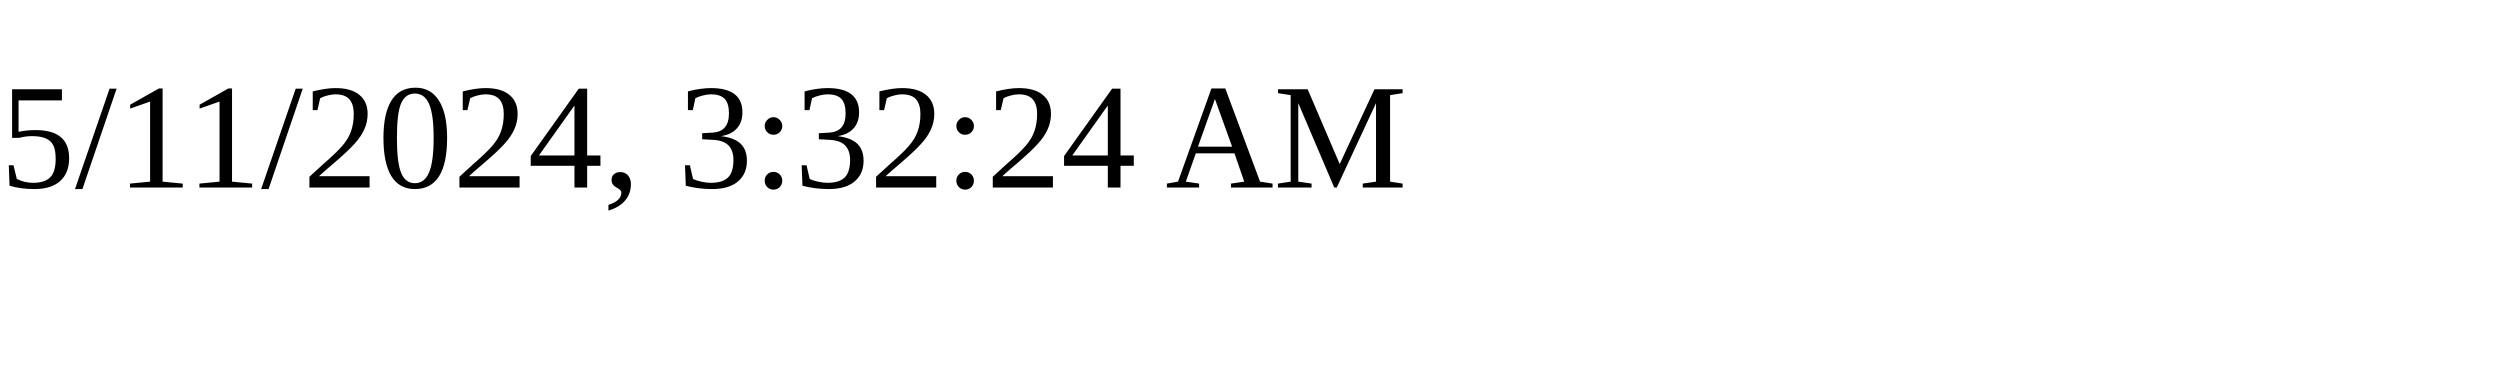
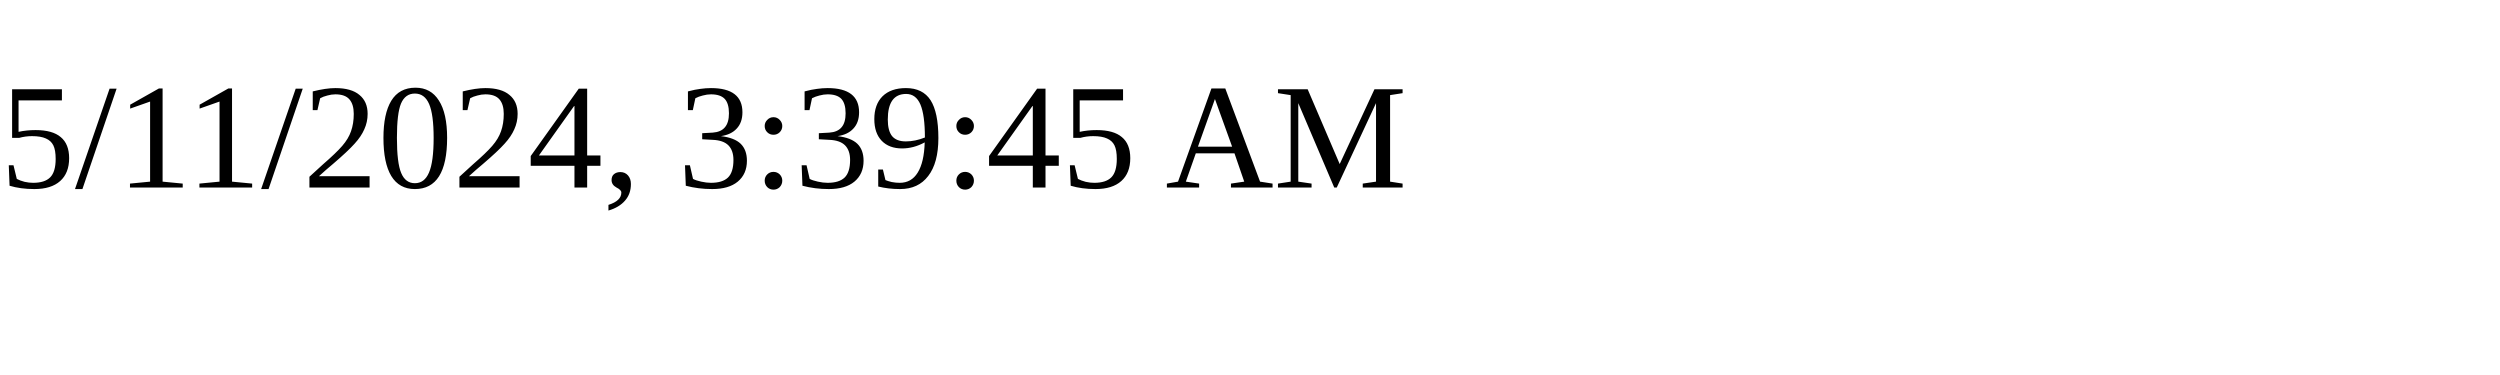
<svg xmlns="http://www.w3.org/2000/svg" height="30" width="200">
-   <text x="0" y="15">5/11/2024, 3:32:24 AM</text>
+   <text x="0" y="15">5/11/2024, 3:39:45 AM</text>
</svg>
